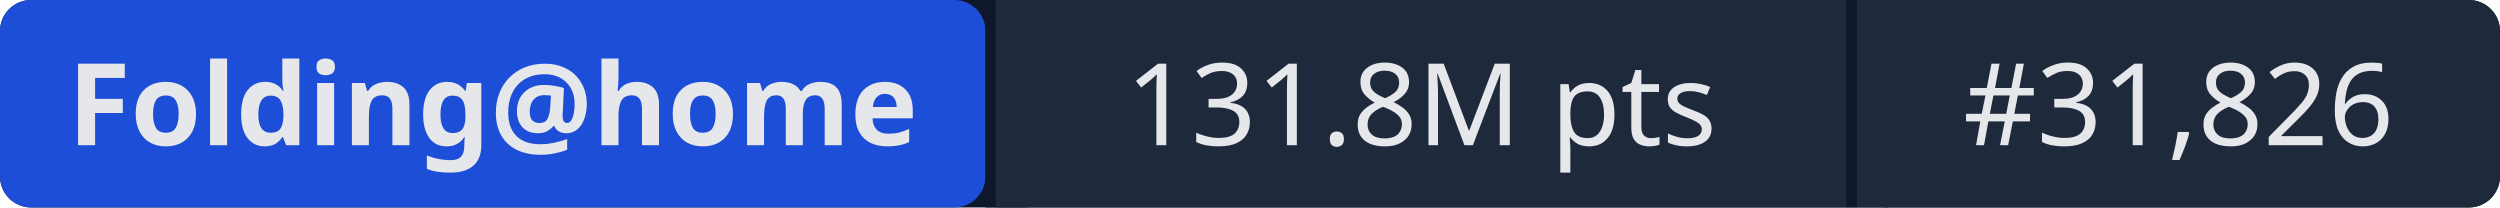
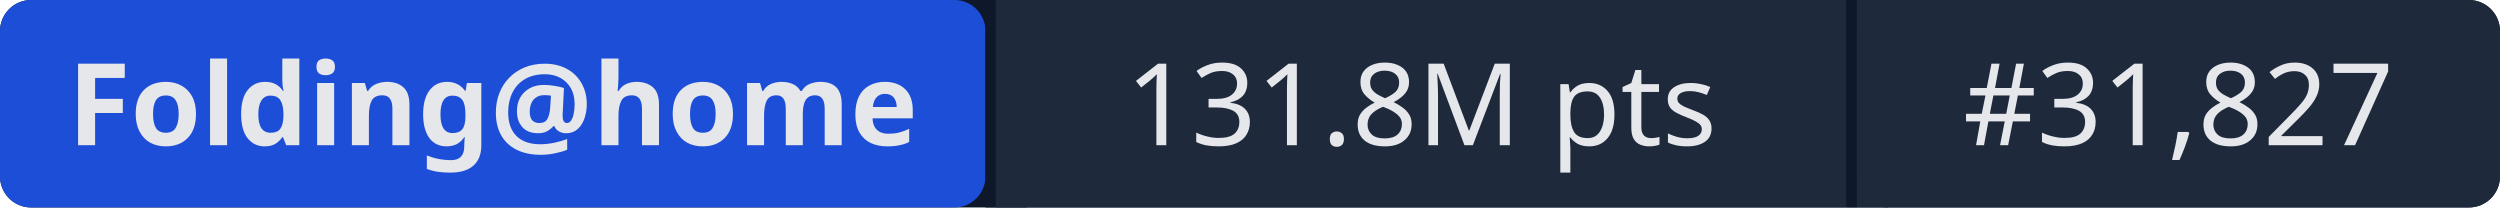
- <svg xmlns="http://www.w3.org/2000/svg" width="241" height="20" role="img" aria-label="Folding@home: 131.8M pts | #31,826">
+ <svg xmlns="http://www.w3.org/2000/svg" width="241" height="20" role="img" aria-label="Folding@home: 131.8M pts | #31,827">
  <rect width="241" height="20" rx="3" fill="#0f172a" />
  <rect x="0" width="95" height="20" rx="3" fill="#1d4ed8" />
  <rect x="95" width="1" height="20" fill="#0f172a" />
  <rect x="96" width="82" height="20" fill="#1e293b" />
  <rect x="178" width="1" height="20" fill="#0f172a" />
  <rect x="179" width="62" height="20" rx="3" fill="#1e293b" />
  <rect x="96" width="3" height="20" fill="#1e293b" />
  <rect x="179" width="3" height="20" fill="#1e293b" />
  <g fill="#e5e7eb" font-family="system-ui,sans-serif" font-size="11" text-anchor="middle">
    <text x="47.5" y="14" font-weight="600">Folding@home</text>
    <text x="137" y="14">131.8M pts</text>
-     <text x="210" y="14">#31,826</text>
+     <text x="210" y="14">#31,827</text>
  </g>
</svg>
